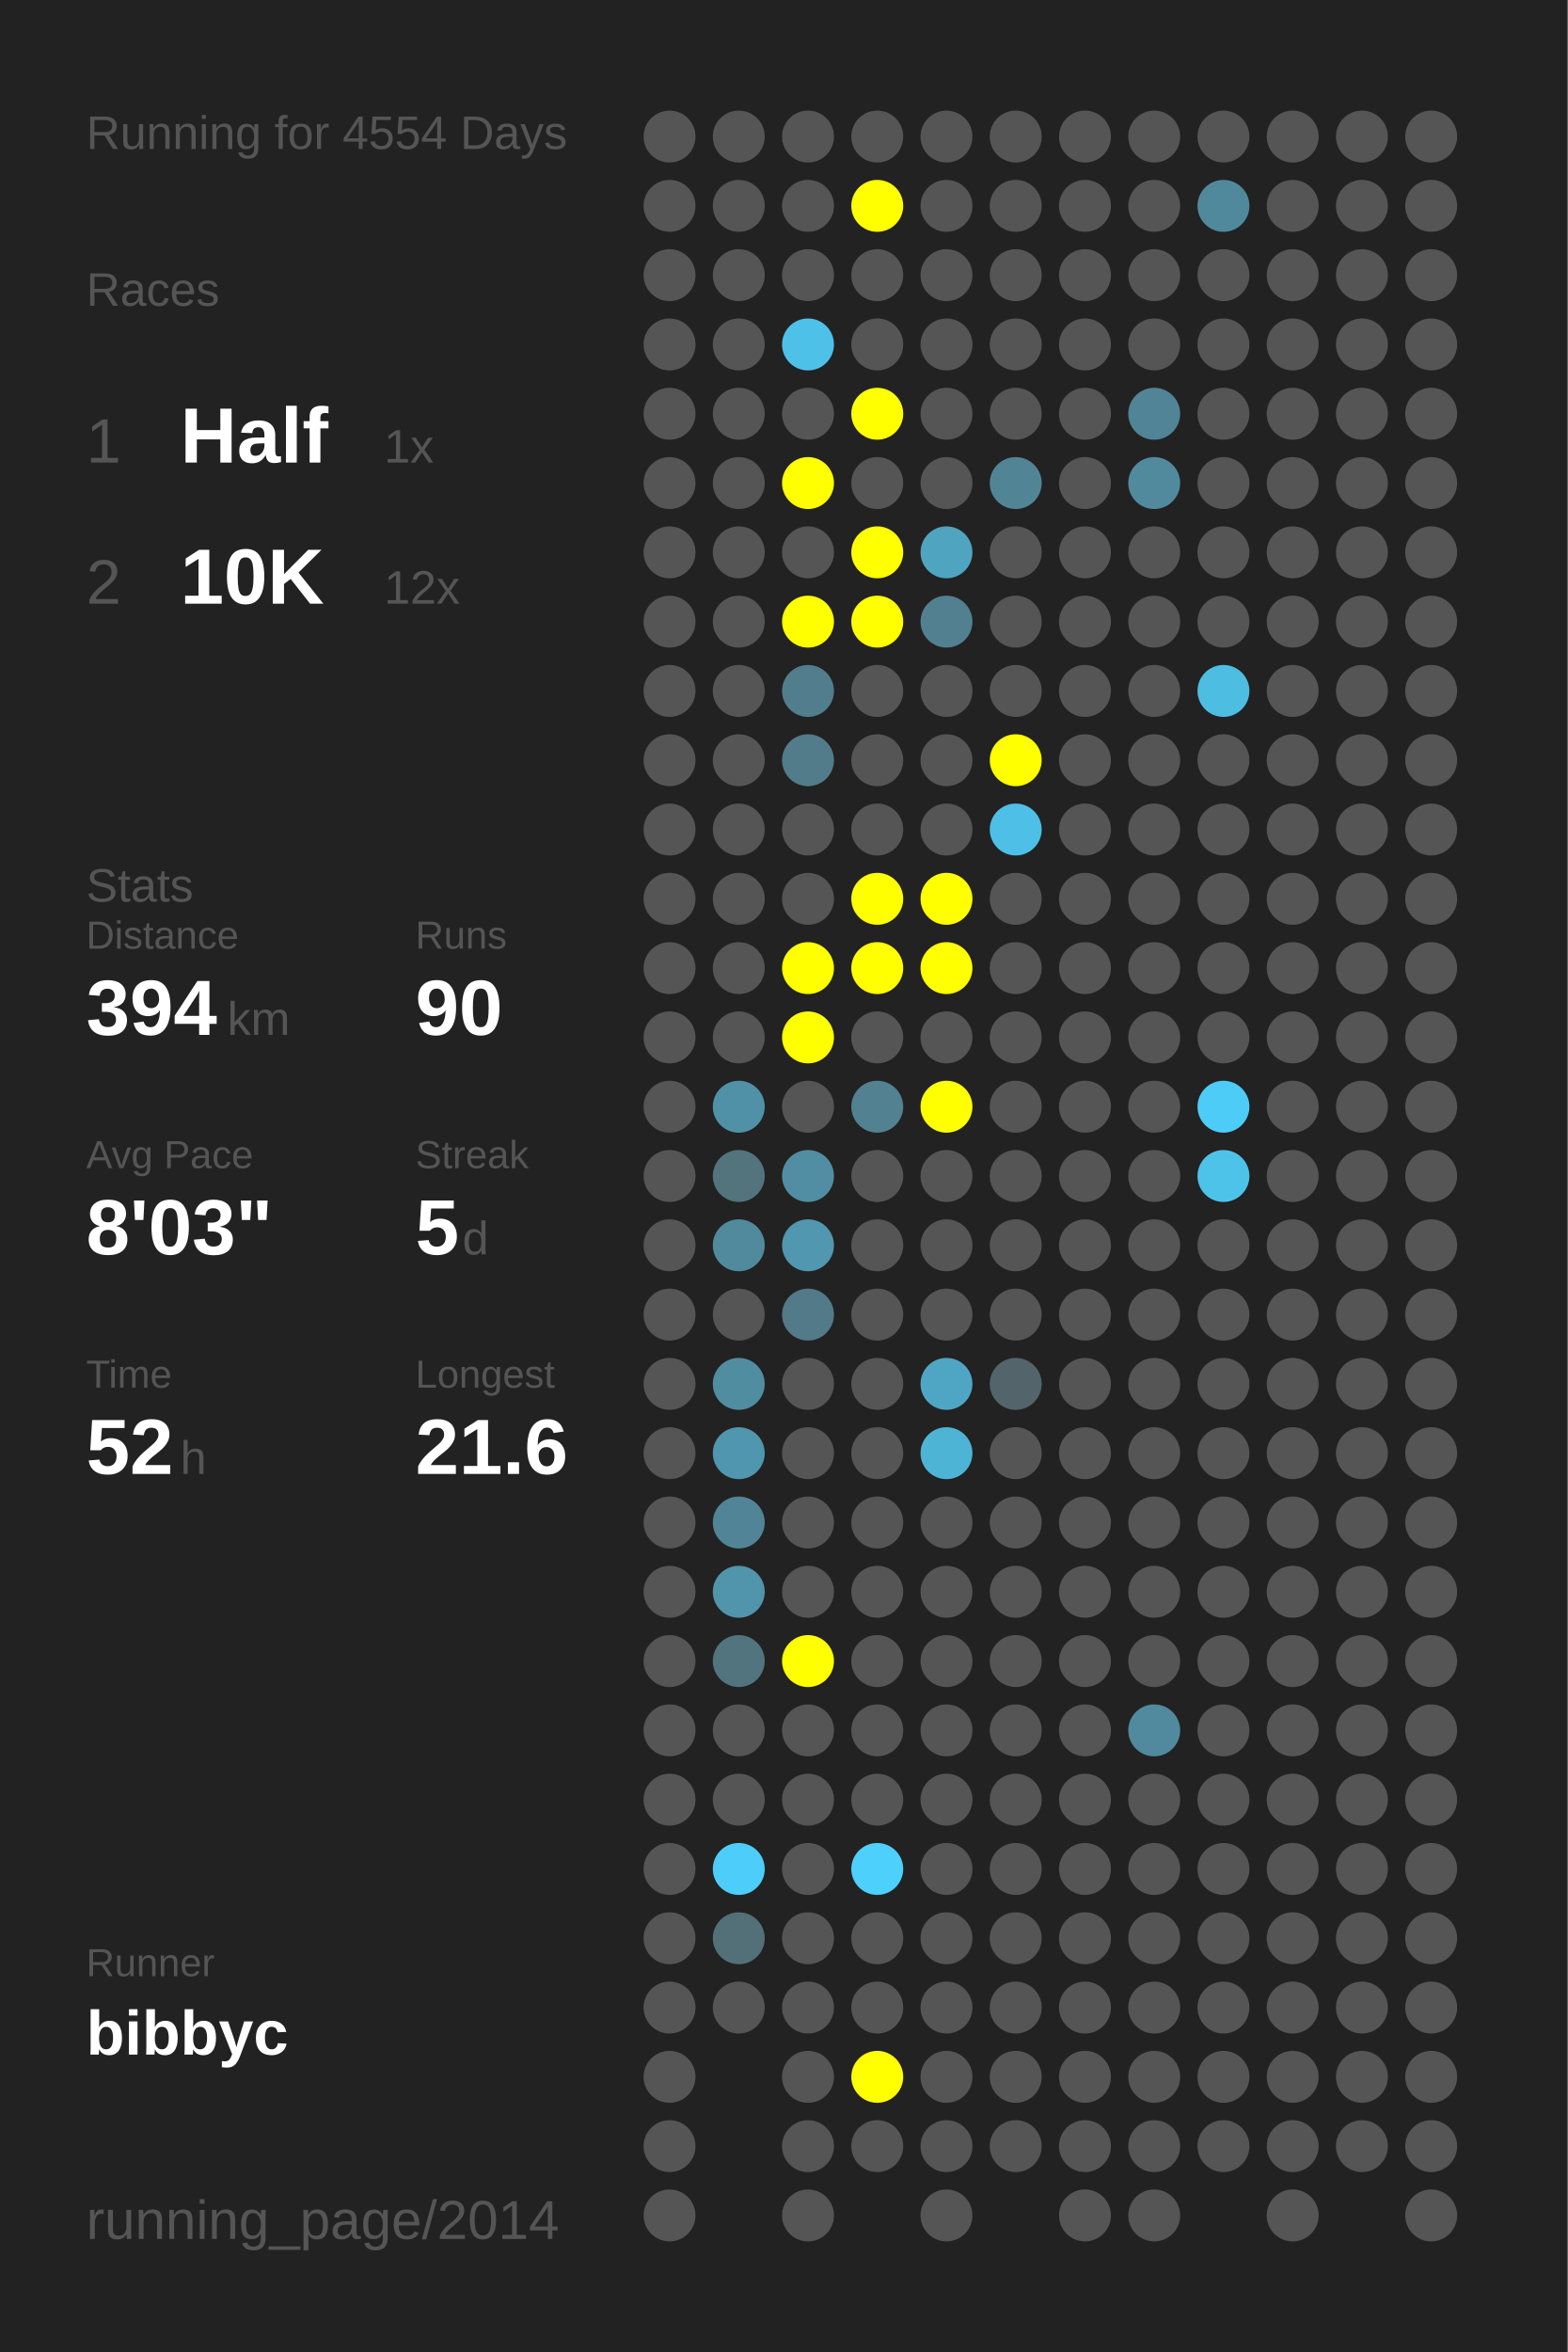
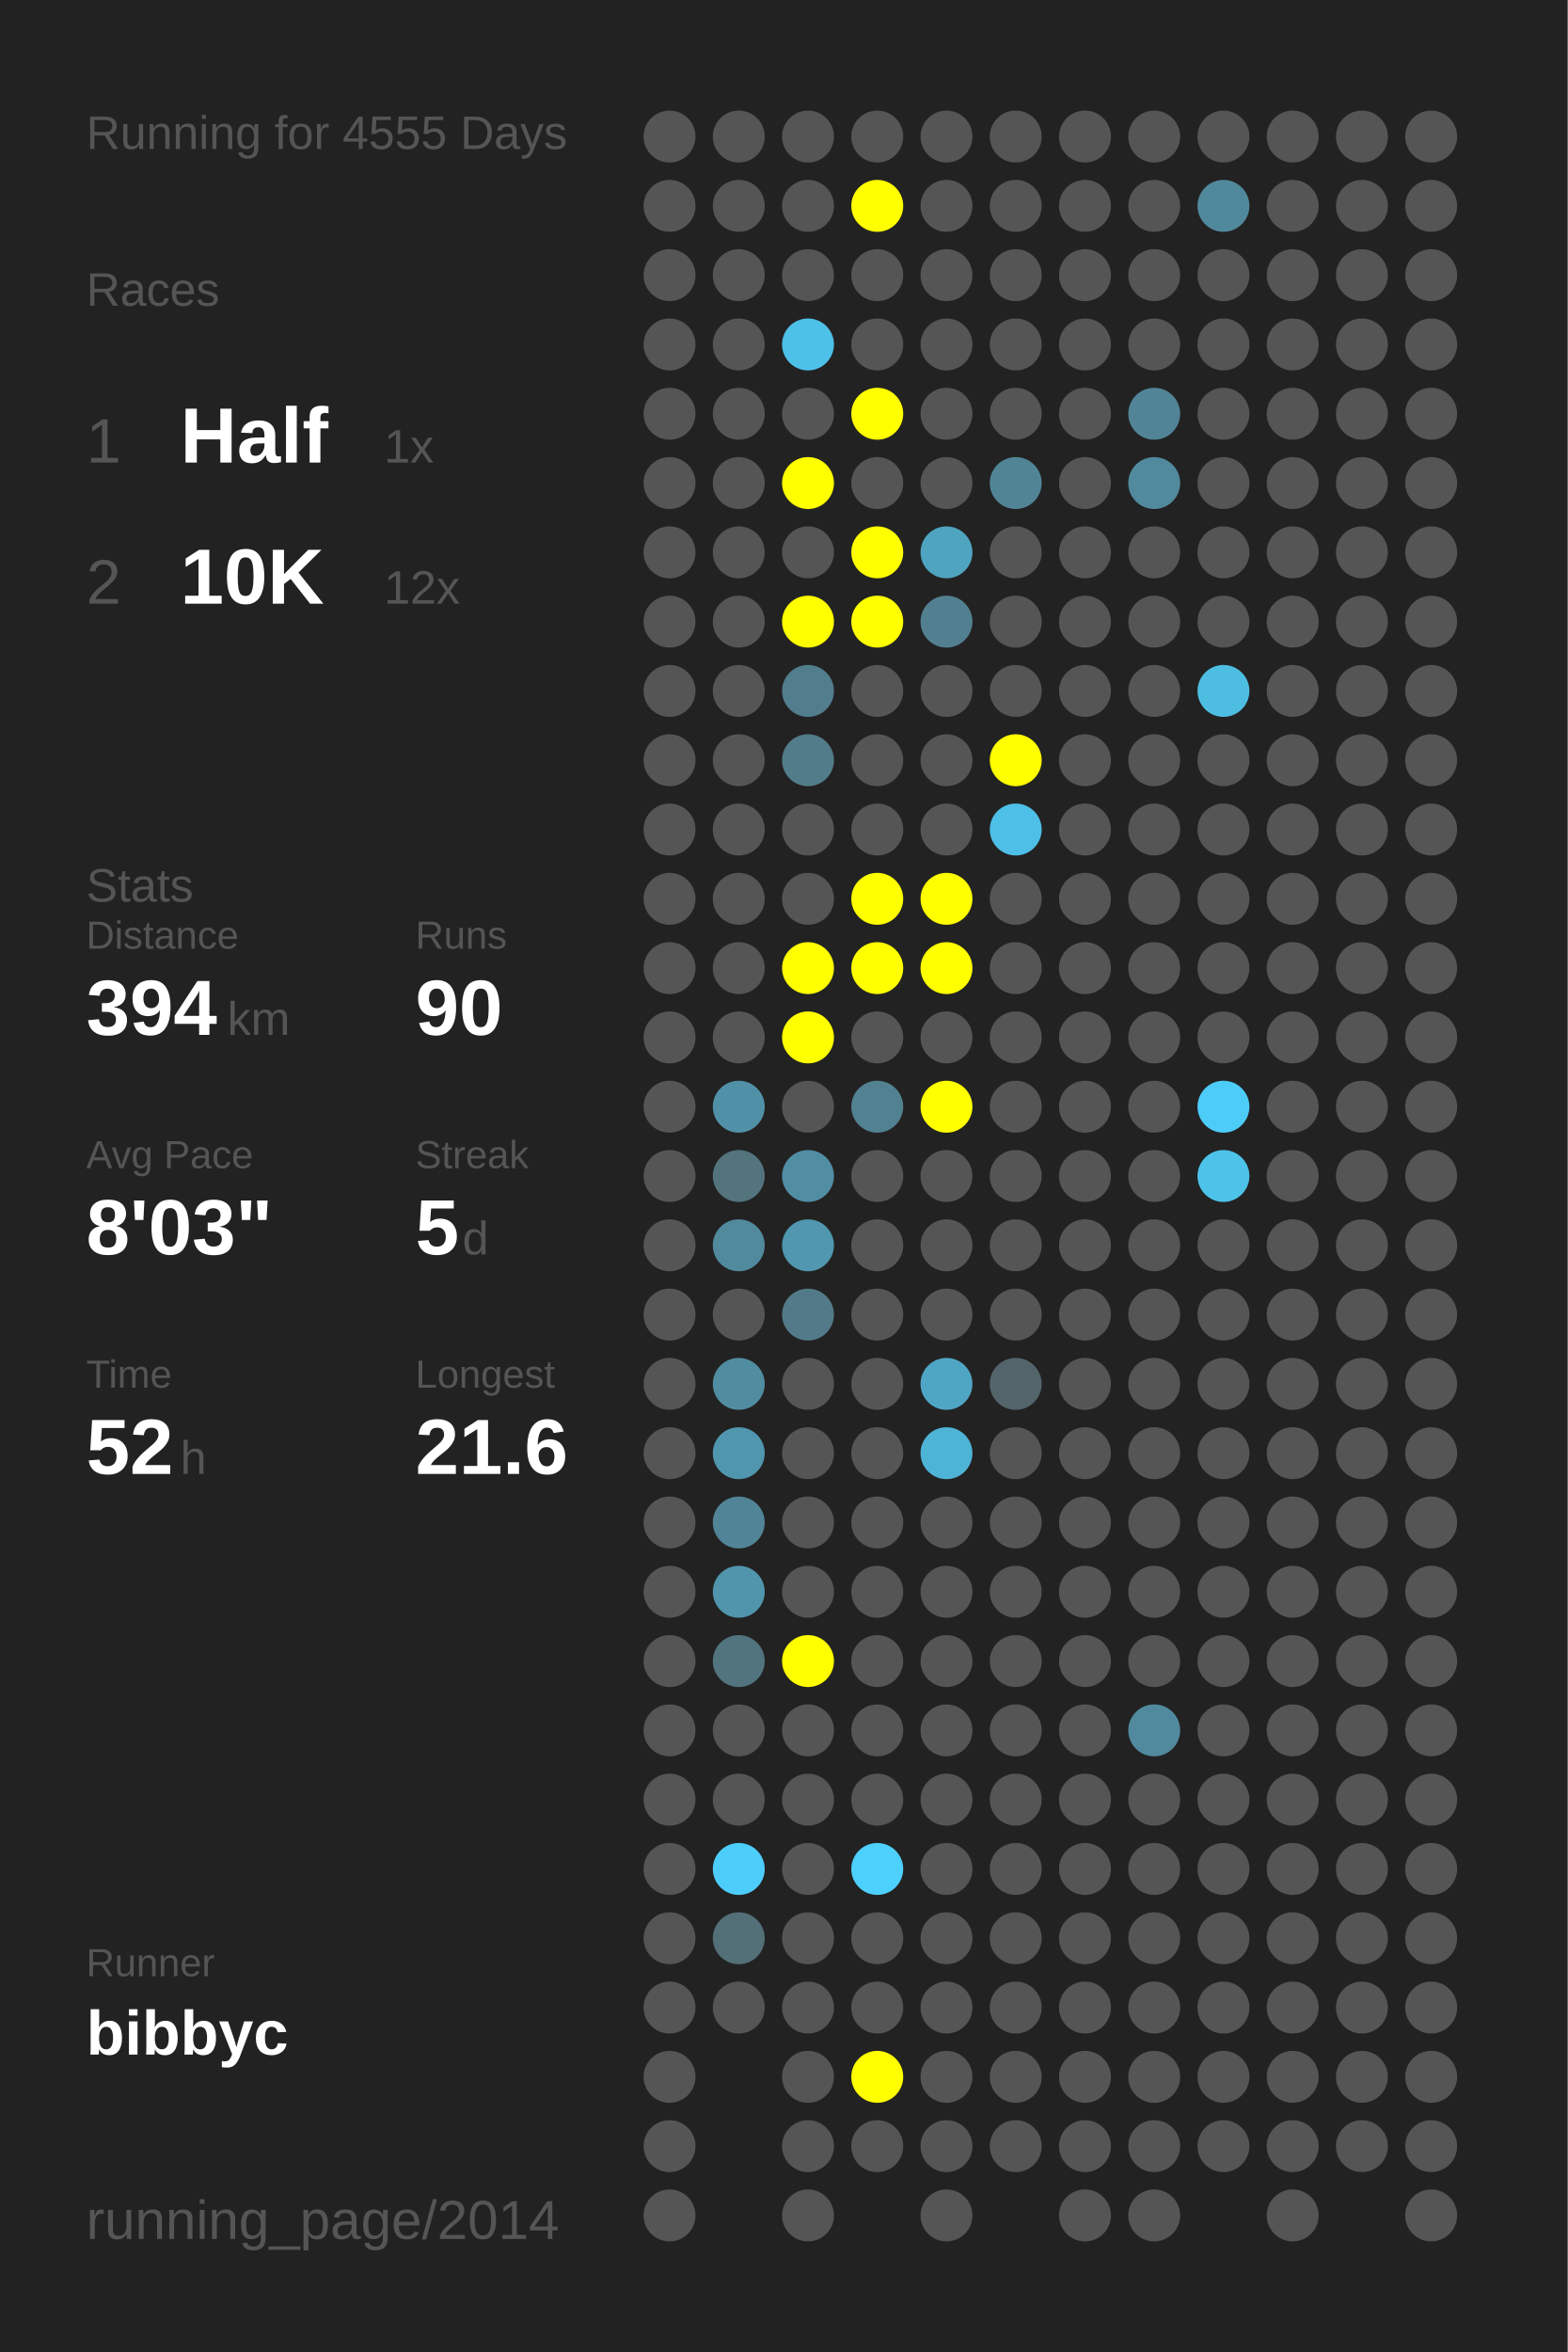
<svg xmlns="http://www.w3.org/2000/svg" baseProfile="full" height="300mm" version="1.1" viewBox="0,0,200,300" width="200mm">
  <defs />
  <rect fill="#222222" height="300" width="200" x="0" y="0" />
-   <text fill="#555555" style="font-size:6px; font-family:Arial;" x="11" y="19">Running for 4554 Days</text>
+   <text fill="#555555" style="font-size:6px; font-family:Arial;" x="11" y="19">Running for 4555 Days</text>
  <text fill="#555555" style="font-size:6px; font-family:Arial;" x="11" y="39">Races</text>
  <text fill="#555555" style="font-size:8px; font-family:Arial;" x="11" y="59">1</text>
  <text fill="#FFFFFF" style="font-size:10px; font-family:Arial; font-weight:bold;" x="23" y="59">Half</text>
  <text fill="#555555" style="font-size:6px; font-family:Arial;" x="49" y="59">1x</text>
  <text fill="#555555" style="font-size:8px; font-family:Arial;" x="11" y="77">2</text>
  <text fill="#FFFFFF" style="font-size:10px; font-family:Arial; font-weight:bold;" x="23" y="77">10K</text>
  <text fill="#555555" style="font-size:6px; font-family:Arial;" x="49" y="77">12x</text>
  <text fill="#555555" style="font-size:6px; font-family:Arial;" x="11" y="115">Stats</text>
  <text fill="#555555" style="font-size:5px; font-family:Arial;" x="11" y="121">Distance</text>
  <text fill="#FFFFFF" style="font-size:10px; font-family:Arial; font-weight:bold;" x="11" y="132">394</text>
  <text fill="#555555" style="font-size:6px; font-family:Arial;" x="29" y="132">km</text>
  <text fill="#555555" style="font-size:5px; font-family:Arial;" x="53" y="121">Runs</text>
  <text fill="#FFFFFF" style="font-size:10px; font-family:Arial; font-weight:bold;" x="53" y="132">90</text>
  <text fill="#555555" style="font-size:5px; font-family:Arial;" x="11" y="149">Avg Pace</text>
  <text fill="#FFFFFF" style="font-size:10px; font-family:Arial; font-weight:bold;" x="11" y="160">8'03"</text>
  <text fill="#555555" style="font-size:5px; font-family:Arial;" x="53" y="149">Streak</text>
  <text fill="#FFFFFF" style="font-size:10px; font-family:Arial; font-weight:bold;" x="53" y="160">5</text>
  <text fill="#555555" style="font-size:6px; font-family:Arial;" x="59" y="160">d</text>
  <text fill="#555555" style="font-size:5px; font-family:Arial;" x="11" y="177">Time</text>
  <text fill="#FFFFFF" style="font-size:10px; font-family:Arial; font-weight:bold;" x="11" y="188">52</text>
  <text fill="#555555" style="font-size:6px; font-family:Arial;" x="23" y="188">h</text>
  <text fill="#555555" style="font-size:5px; font-family:Arial;" x="53" y="177">Longest</text>
  <text fill="#FFFFFF" style="font-size:10px; font-family:Arial; font-weight:bold;" x="53" y="188">21.6</text>
  <text fill="#555555" style="font-size:5px; font-family:Arial;" x="11" y="252.065">Runner</text>
  <text fill="#FFFFFF" style="font-size:8px; font-family:Arial; font-weight:bold;" x="11" y="262.065">bibbyc</text>
  <text fill="#555555" style="font-size:7px; font-family:Arial;" x="11" y="285.581">running_page/2014</text>
  <circle cx="85.417" cy="17.419" fill="#555555" r="3.312" />
  <circle cx="85.417" cy="26.258" fill="#555555" r="3.312" />
  <circle cx="85.417" cy="35.097" fill="#555555" r="3.312" />
  <circle cx="85.417" cy="43.935" fill="#555555" r="3.312" />
  <circle cx="85.417" cy="52.774" fill="#555555" r="3.312" />
  <circle cx="85.417" cy="61.613" fill="#555555" r="3.312" />
  <circle cx="85.417" cy="70.452" fill="#555555" r="3.312" />
  <circle cx="85.417" cy="79.29" fill="#555555" r="3.312" />
  <circle cx="85.417" cy="88.129" fill="#555555" r="3.312" />
  <circle cx="85.417" cy="96.968" fill="#555555" r="3.312" />
  <circle cx="85.417" cy="105.806" fill="#555555" r="3.312" />
  <circle cx="85.417" cy="114.645" fill="#555555" r="3.312" />
  <circle cx="85.417" cy="123.484" fill="#555555" r="3.312" />
  <circle cx="85.417" cy="132.323" fill="#555555" r="3.312" />
  <circle cx="85.417" cy="141.161" fill="#555555" r="3.312" />
  <circle cx="85.417" cy="150" fill="#555555" r="3.312" />
  <circle cx="85.417" cy="158.839" fill="#555555" r="3.312" />
  <circle cx="85.417" cy="167.677" fill="#555555" r="3.312" />
  <circle cx="85.417" cy="176.516" fill="#555555" r="3.312" />
  <circle cx="85.417" cy="185.355" fill="#555555" r="3.312" />
  <circle cx="85.417" cy="194.194" fill="#555555" r="3.312" />
  <circle cx="85.417" cy="203.032" fill="#555555" r="3.312" />
  <circle cx="85.417" cy="211.871" fill="#555555" r="3.312" />
  <circle cx="85.417" cy="220.71" fill="#555555" r="3.312" />
  <circle cx="85.417" cy="229.548" fill="#555555" r="3.312" />
  <circle cx="85.417" cy="238.387" fill="#555555" r="3.312" />
  <circle cx="85.417" cy="247.226" fill="#555555" r="3.312" />
  <circle cx="85.417" cy="256.065" fill="#555555" r="3.312" />
  <circle cx="85.417" cy="264.903" fill="#555555" r="3.312" />
  <circle cx="85.417" cy="273.742" fill="#555555" r="3.312" />
  <circle cx="85.417" cy="282.581" fill="#555555" r="3.312" />
  <circle cx="94.25" cy="17.419" fill="#555555" r="3.312" />
  <circle cx="94.25" cy="26.258" fill="#555555" r="3.312" />
  <circle cx="94.25" cy="35.097" fill="#555555" r="3.312" />
  <circle cx="94.25" cy="43.935" fill="#555555" r="3.312" />
  <circle cx="94.25" cy="52.774" fill="#555555" r="3.312" />
  <circle cx="94.25" cy="61.613" fill="#555555" r="3.312" />
  <circle cx="94.25" cy="70.452" fill="#555555" r="3.312" />
  <circle cx="94.25" cy="79.29" fill="#555555" r="3.312" />
  <circle cx="94.25" cy="88.129" fill="#555555" r="3.312" />
  <circle cx="94.25" cy="96.968" fill="#555555" r="3.312" />
  <circle cx="94.25" cy="105.806" fill="#555555" r="3.312" />
  <circle cx="94.25" cy="114.645" fill="#555555" r="3.312" />
  <circle cx="94.25" cy="123.484" fill="#555555" r="3.312" />
  <circle cx="94.25" cy="132.323" fill="#555555" r="3.312" />
  <circle cx="94.25" cy="141.161" fill="#5191a7" r="3.312" />
  <circle cx="94.25" cy="150" fill="#53737d" r="3.312" />
  <circle cx="94.25" cy="158.839" fill="#518a9d" r="3.312" />
  <circle cx="94.25" cy="167.677" fill="#555555" r="3.312" />
  <circle cx="94.25" cy="176.516" fill="#518da1" r="3.312" />
  <circle cx="94.25" cy="185.355" fill="#5096ae" r="3.312" />
  <circle cx="94.25" cy="194.194" fill="#518496" r="3.312" />
  <circle cx="94.25" cy="203.032" fill="#5095ac" r="3.312" />
  <circle cx="94.25" cy="211.871" fill="#52747f" r="3.312" />
  <circle cx="94.25" cy="220.71" fill="#555555" r="3.312" />
  <circle cx="94.25" cy="229.548" fill="#555555" r="3.312" />
  <circle cx="94.25" cy="238.387" fill="#4dcefa" r="3.312" />
  <circle cx="94.25" cy="247.226" fill="#536f78" r="3.312" />
  <circle cx="94.25" cy="256.065" fill="#555555" r="3.312" />
  <circle cx="103.083" cy="17.419" fill="#555555" r="3.312" />
  <circle cx="103.083" cy="26.258" fill="#555555" r="3.312" />
  <circle cx="103.083" cy="35.097" fill="#555555" r="3.312" />
  <circle cx="103.083" cy="43.935" fill="#4ec1e9" r="3.312" />
  <circle cx="103.083" cy="52.774" fill="#555555" r="3.312" />
  <circle cx="103.083" cy="61.613" fill="#FFFF00" r="3.312" />
  <circle cx="103.083" cy="70.452" fill="#555555" r="3.312" />
  <circle cx="103.083" cy="79.29" fill="#FFFF00" r="3.312" />
  <circle cx="103.083" cy="88.129" fill="#527d8c" r="3.312" />
  <circle cx="103.083" cy="96.968" fill="#527c8a" r="3.312" />
  <circle cx="103.083" cy="105.806" fill="#555555" r="3.312" />
  <circle cx="103.083" cy="114.645" fill="#555555" r="3.312" />
  <circle cx="103.083" cy="123.484" fill="#FFFF00" r="3.312" />
  <circle cx="103.083" cy="132.323" fill="#FFFF00" r="3.312" />
  <circle cx="103.083" cy="141.161" fill="#555555" r="3.312" />
  <circle cx="103.083" cy="150" fill="#518ea3" r="3.312" />
  <circle cx="103.083" cy="158.839" fill="#5097af" r="3.312" />
  <circle cx="103.083" cy="167.677" fill="#527a88" r="3.312" />
  <circle cx="103.083" cy="176.516" fill="#555555" r="3.312" />
  <circle cx="103.083" cy="185.355" fill="#555555" r="3.312" />
  <circle cx="103.083" cy="194.194" fill="#555555" r="3.312" />
  <circle cx="103.083" cy="203.032" fill="#555555" r="3.312" />
  <circle cx="103.083" cy="211.871" fill="#FFFF00" r="3.312" />
  <circle cx="103.083" cy="220.71" fill="#555555" r="3.312" />
  <circle cx="103.083" cy="229.548" fill="#555555" r="3.312" />
  <circle cx="103.083" cy="238.387" fill="#555555" r="3.312" />
  <circle cx="103.083" cy="247.226" fill="#555555" r="3.312" />
  <circle cx="103.083" cy="256.065" fill="#555555" r="3.312" />
  <circle cx="103.083" cy="264.903" fill="#555555" r="3.312" />
  <circle cx="103.083" cy="273.742" fill="#555555" r="3.312" />
  <circle cx="103.083" cy="282.581" fill="#555555" r="3.312" />
  <circle cx="111.917" cy="17.419" fill="#555555" r="3.312" />
  <circle cx="111.917" cy="26.258" fill="#FFFF00" r="3.312" />
  <circle cx="111.917" cy="35.097" fill="#555555" r="3.312" />
  <circle cx="111.917" cy="43.935" fill="#555555" r="3.312" />
  <circle cx="111.917" cy="52.774" fill="#FFFF00" r="3.312" />
  <circle cx="111.917" cy="61.613" fill="#555555" r="3.312" />
  <circle cx="111.917" cy="70.452" fill="#FFFF00" r="3.312" />
  <circle cx="111.917" cy="79.29" fill="#FFFF00" r="3.312" />
  <circle cx="111.917" cy="88.129" fill="#555555" r="3.312" />
  <circle cx="111.917" cy="96.968" fill="#555555" r="3.312" />
  <circle cx="111.917" cy="105.806" fill="#555555" r="3.312" />
  <circle cx="111.917" cy="114.645" fill="#FFFF00" r="3.312" />
  <circle cx="111.917" cy="123.484" fill="#FFFF00" r="3.312" />
  <circle cx="111.917" cy="132.323" fill="#555555" r="3.312" />
  <circle cx="111.917" cy="141.161" fill="#528191" r="3.312" />
  <circle cx="111.917" cy="150" fill="#555555" r="3.312" />
  <circle cx="111.917" cy="158.839" fill="#555555" r="3.312" />
  <circle cx="111.917" cy="167.677" fill="#555555" r="3.312" />
  <circle cx="111.917" cy="176.516" fill="#555555" r="3.312" />
  <circle cx="111.917" cy="185.355" fill="#555555" r="3.312" />
  <circle cx="111.917" cy="194.194" fill="#555555" r="3.312" />
  <circle cx="111.917" cy="203.032" fill="#555555" r="3.312" />
  <circle cx="111.917" cy="211.871" fill="#555555" r="3.312" />
  <circle cx="111.917" cy="220.71" fill="#555555" r="3.312" />
  <circle cx="111.917" cy="229.548" fill="#555555" r="3.312" />
  <circle cx="111.917" cy="238.387" fill="#4dd0fc" r="3.312" />
  <circle cx="111.917" cy="247.226" fill="#555555" r="3.312" />
  <circle cx="111.917" cy="256.065" fill="#555555" r="3.312" />
  <circle cx="111.917" cy="264.903" fill="#FFFF00" r="3.312" />
  <circle cx="111.917" cy="273.742" fill="#555555" r="3.312" />
  <circle cx="120.75" cy="17.419" fill="#555555" r="3.312" />
  <circle cx="120.75" cy="26.258" fill="#555555" r="3.312" />
  <circle cx="120.75" cy="35.097" fill="#555555" r="3.312" />
  <circle cx="120.75" cy="43.935" fill="#555555" r="3.312" />
  <circle cx="120.75" cy="52.774" fill="#555555" r="3.312" />
  <circle cx="120.75" cy="61.613" fill="#555555" r="3.312" />
  <circle cx="120.75" cy="70.452" fill="#4fa4c0" r="3.312" />
  <circle cx="120.75" cy="79.29" fill="#528090" r="3.312" />
  <circle cx="120.75" cy="88.129" fill="#555555" r="3.312" />
  <circle cx="120.75" cy="96.968" fill="#555555" r="3.312" />
  <circle cx="120.75" cy="105.806" fill="#555555" r="3.312" />
  <circle cx="120.75" cy="114.645" fill="#FFFF00" r="3.312" />
  <circle cx="120.75" cy="123.484" fill="#FFFF00" r="3.312" />
  <circle cx="120.75" cy="132.323" fill="#555555" r="3.312" />
  <circle cx="120.75" cy="141.161" fill="#FFFF00" r="3.312" />
  <circle cx="120.75" cy="150" fill="#555555" r="3.312" />
  <circle cx="120.75" cy="158.839" fill="#555555" r="3.312" />
  <circle cx="120.75" cy="167.677" fill="#555555" r="3.312" />
  <circle cx="120.75" cy="176.516" fill="#4fa6c4" r="3.312" />
  <circle cx="120.75" cy="185.355" fill="#4eb4d6" r="3.312" />
  <circle cx="120.75" cy="194.194" fill="#555555" r="3.312" />
  <circle cx="120.75" cy="203.032" fill="#555555" r="3.312" />
  <circle cx="120.75" cy="211.871" fill="#555555" r="3.312" />
  <circle cx="120.75" cy="220.71" fill="#555555" r="3.312" />
  <circle cx="120.75" cy="229.548" fill="#555555" r="3.312" />
  <circle cx="120.75" cy="238.387" fill="#555555" r="3.312" />
  <circle cx="120.75" cy="247.226" fill="#555555" r="3.312" />
  <circle cx="120.75" cy="256.065" fill="#555555" r="3.312" />
  <circle cx="120.75" cy="264.903" fill="#555555" r="3.312" />
  <circle cx="120.75" cy="273.742" fill="#555555" r="3.312" />
  <circle cx="120.75" cy="282.581" fill="#555555" r="3.312" />
  <circle cx="129.583" cy="17.419" fill="#555555" r="3.312" />
  <circle cx="129.583" cy="26.258" fill="#555555" r="3.312" />
  <circle cx="129.583" cy="35.097" fill="#555555" r="3.312" />
  <circle cx="129.583" cy="43.935" fill="#555555" r="3.312" />
  <circle cx="129.583" cy="52.774" fill="#555555" r="3.312" />
  <circle cx="129.583" cy="61.613" fill="#518596" r="3.312" />
  <circle cx="129.583" cy="70.452" fill="#555555" r="3.312" />
  <circle cx="129.583" cy="79.29" fill="#555555" r="3.312" />
  <circle cx="129.583" cy="88.129" fill="#555555" r="3.312" />
  <circle cx="129.583" cy="96.968" fill="#FFFF00" r="3.312" />
  <circle cx="129.583" cy="105.806" fill="#4ebfe6" r="3.312" />
  <circle cx="129.583" cy="114.645" fill="#555555" r="3.312" />
  <circle cx="129.583" cy="123.484" fill="#555555" r="3.312" />
  <circle cx="129.583" cy="132.323" fill="#555555" r="3.312" />
  <circle cx="129.583" cy="141.161" fill="#555555" r="3.312" />
  <circle cx="129.583" cy="150" fill="#555555" r="3.312" />
  <circle cx="129.583" cy="158.839" fill="#555555" r="3.312" />
  <circle cx="129.583" cy="167.677" fill="#555555" r="3.312" />
  <circle cx="129.583" cy="176.516" fill="#53656b" r="3.312" />
  <circle cx="129.583" cy="185.355" fill="#555555" r="3.312" />
  <circle cx="129.583" cy="194.194" fill="#555555" r="3.312" />
  <circle cx="129.583" cy="203.032" fill="#555555" r="3.312" />
  <circle cx="129.583" cy="211.871" fill="#555555" r="3.312" />
  <circle cx="129.583" cy="220.71" fill="#555555" r="3.312" />
  <circle cx="129.583" cy="229.548" fill="#555555" r="3.312" />
  <circle cx="129.583" cy="238.387" fill="#555555" r="3.312" />
  <circle cx="129.583" cy="247.226" fill="#555555" r="3.312" />
  <circle cx="129.583" cy="256.065" fill="#555555" r="3.312" />
  <circle cx="129.583" cy="264.903" fill="#555555" r="3.312" />
  <circle cx="129.583" cy="273.742" fill="#555555" r="3.312" />
  <circle cx="138.417" cy="17.419" fill="#555555" r="3.312" />
  <circle cx="138.417" cy="26.258" fill="#555555" r="3.312" />
  <circle cx="138.417" cy="35.097" fill="#555555" r="3.312" />
  <circle cx="138.417" cy="43.935" fill="#555555" r="3.312" />
  <circle cx="138.417" cy="52.774" fill="#555555" r="3.312" />
  <circle cx="138.417" cy="61.613" fill="#555555" r="3.312" />
  <circle cx="138.417" cy="70.452" fill="#555555" r="3.312" />
  <circle cx="138.417" cy="79.29" fill="#555555" r="3.312" />
  <circle cx="138.417" cy="88.129" fill="#555555" r="3.312" />
  <circle cx="138.417" cy="96.968" fill="#555555" r="3.312" />
  <circle cx="138.417" cy="105.806" fill="#555555" r="3.312" />
  <circle cx="138.417" cy="114.645" fill="#555555" r="3.312" />
  <circle cx="138.417" cy="123.484" fill="#555555" r="3.312" />
  <circle cx="138.417" cy="132.323" fill="#555555" r="3.312" />
  <circle cx="138.417" cy="141.161" fill="#555555" r="3.312" />
  <circle cx="138.417" cy="150" fill="#555555" r="3.312" />
  <circle cx="138.417" cy="158.839" fill="#555555" r="3.312" />
  <circle cx="138.417" cy="167.677" fill="#555555" r="3.312" />
  <circle cx="138.417" cy="176.516" fill="#555555" r="3.312" />
  <circle cx="138.417" cy="185.355" fill="#555555" r="3.312" />
  <circle cx="138.417" cy="194.194" fill="#555555" r="3.312" />
  <circle cx="138.417" cy="203.032" fill="#555555" r="3.312" />
  <circle cx="138.417" cy="211.871" fill="#555555" r="3.312" />
  <circle cx="138.417" cy="220.71" fill="#555555" r="3.312" />
  <circle cx="138.417" cy="229.548" fill="#555555" r="3.312" />
  <circle cx="138.417" cy="238.387" fill="#555555" r="3.312" />
  <circle cx="138.417" cy="247.226" fill="#555555" r="3.312" />
  <circle cx="138.417" cy="256.065" fill="#555555" r="3.312" />
  <circle cx="138.417" cy="264.903" fill="#555555" r="3.312" />
  <circle cx="138.417" cy="273.742" fill="#555555" r="3.312" />
  <circle cx="138.417" cy="282.581" fill="#555555" r="3.312" />
  <circle cx="147.25" cy="17.419" fill="#555555" r="3.312" />
  <circle cx="147.25" cy="26.258" fill="#555555" r="3.312" />
  <circle cx="147.25" cy="35.097" fill="#555555" r="3.312" />
  <circle cx="147.25" cy="43.935" fill="#555555" r="3.312" />
  <circle cx="147.25" cy="52.774" fill="#518496" r="3.312" />
  <circle cx="147.25" cy="61.613" fill="#518a9d" r="3.312" />
  <circle cx="147.25" cy="70.452" fill="#555555" r="3.312" />
  <circle cx="147.25" cy="79.29" fill="#555555" r="3.312" />
  <circle cx="147.25" cy="88.129" fill="#555555" r="3.312" />
  <circle cx="147.25" cy="96.968" fill="#555555" r="3.312" />
  <circle cx="147.25" cy="105.806" fill="#555555" r="3.312" />
  <circle cx="147.25" cy="114.645" fill="#555555" r="3.312" />
  <circle cx="147.25" cy="123.484" fill="#555555" r="3.312" />
  <circle cx="147.25" cy="132.323" fill="#555555" r="3.312" />
  <circle cx="147.25" cy="141.161" fill="#555555" r="3.312" />
  <circle cx="147.25" cy="150" fill="#555555" r="3.312" />
  <circle cx="147.25" cy="158.839" fill="#555555" r="3.312" />
  <circle cx="147.25" cy="167.677" fill="#555555" r="3.312" />
  <circle cx="147.25" cy="176.516" fill="#555555" r="3.312" />
  <circle cx="147.25" cy="185.355" fill="#555555" r="3.312" />
  <circle cx="147.25" cy="194.194" fill="#555555" r="3.312" />
  <circle cx="147.25" cy="203.032" fill="#555555" r="3.312" />
  <circle cx="147.25" cy="211.871" fill="#555555" r="3.312" />
  <circle cx="147.25" cy="220.71" fill="#518a9e" r="3.312" />
  <circle cx="147.25" cy="229.548" fill="#555555" r="3.312" />
  <circle cx="147.25" cy="238.387" fill="#555555" r="3.312" />
  <circle cx="147.25" cy="247.226" fill="#555555" r="3.312" />
  <circle cx="147.25" cy="256.065" fill="#555555" r="3.312" />
  <circle cx="147.25" cy="264.903" fill="#555555" r="3.312" />
  <circle cx="147.25" cy="273.742" fill="#555555" r="3.312" />
  <circle cx="147.25" cy="282.581" fill="#555555" r="3.312" />
  <circle cx="156.083" cy="17.419" fill="#555555" r="3.312" />
  <circle cx="156.083" cy="26.258" fill="#51899c" r="3.312" />
  <circle cx="156.083" cy="35.097" fill="#555555" r="3.312" />
  <circle cx="156.083" cy="43.935" fill="#555555" r="3.312" />
  <circle cx="156.083" cy="52.774" fill="#555555" r="3.312" />
  <circle cx="156.083" cy="61.613" fill="#555555" r="3.312" />
  <circle cx="156.083" cy="70.452" fill="#555555" r="3.312" />
  <circle cx="156.083" cy="79.29" fill="#555555" r="3.312" />
  <circle cx="156.083" cy="88.129" fill="#4ebde2" r="3.312" />
  <circle cx="156.083" cy="96.968" fill="#555555" r="3.312" />
  <circle cx="156.083" cy="105.806" fill="#555555" r="3.312" />
  <circle cx="156.083" cy="114.645" fill="#555555" r="3.312" />
  <circle cx="156.083" cy="123.484" fill="#555555" r="3.312" />
  <circle cx="156.083" cy="132.323" fill="#555555" r="3.312" />
  <circle cx="156.083" cy="141.161" fill="#4dccf8" r="3.312" />
  <circle cx="156.083" cy="150" fill="#4dc3ea" r="3.312" />
  <circle cx="156.083" cy="158.839" fill="#555555" r="3.312" />
  <circle cx="156.083" cy="167.677" fill="#555555" r="3.312" />
  <circle cx="156.083" cy="176.516" fill="#555555" r="3.312" />
  <circle cx="156.083" cy="185.355" fill="#555555" r="3.312" />
  <circle cx="156.083" cy="194.194" fill="#555555" r="3.312" />
  <circle cx="156.083" cy="203.032" fill="#555555" r="3.312" />
  <circle cx="156.083" cy="211.871" fill="#555555" r="3.312" />
  <circle cx="156.083" cy="220.71" fill="#555555" r="3.312" />
  <circle cx="156.083" cy="229.548" fill="#555555" r="3.312" />
  <circle cx="156.083" cy="238.387" fill="#555555" r="3.312" />
  <circle cx="156.083" cy="247.226" fill="#555555" r="3.312" />
  <circle cx="156.083" cy="256.065" fill="#555555" r="3.312" />
  <circle cx="156.083" cy="264.903" fill="#555555" r="3.312" />
  <circle cx="156.083" cy="273.742" fill="#555555" r="3.312" />
  <circle cx="164.917" cy="17.419" fill="#555555" r="3.312" />
  <circle cx="164.917" cy="26.258" fill="#555555" r="3.312" />
  <circle cx="164.917" cy="35.097" fill="#555555" r="3.312" />
  <circle cx="164.917" cy="43.935" fill="#555555" r="3.312" />
  <circle cx="164.917" cy="52.774" fill="#555555" r="3.312" />
  <circle cx="164.917" cy="61.613" fill="#555555" r="3.312" />
  <circle cx="164.917" cy="70.452" fill="#555555" r="3.312" />
  <circle cx="164.917" cy="79.29" fill="#555555" r="3.312" />
  <circle cx="164.917" cy="88.129" fill="#555555" r="3.312" />
  <circle cx="164.917" cy="96.968" fill="#555555" r="3.312" />
  <circle cx="164.917" cy="105.806" fill="#555555" r="3.312" />
  <circle cx="164.917" cy="114.645" fill="#555555" r="3.312" />
  <circle cx="164.917" cy="123.484" fill="#555555" r="3.312" />
  <circle cx="164.917" cy="132.323" fill="#555555" r="3.312" />
  <circle cx="164.917" cy="141.161" fill="#555555" r="3.312" />
  <circle cx="164.917" cy="150" fill="#555555" r="3.312" />
  <circle cx="164.917" cy="158.839" fill="#555555" r="3.312" />
  <circle cx="164.917" cy="167.677" fill="#555555" r="3.312" />
  <circle cx="164.917" cy="176.516" fill="#555555" r="3.312" />
  <circle cx="164.917" cy="185.355" fill="#555555" r="3.312" />
  <circle cx="164.917" cy="194.194" fill="#555555" r="3.312" />
  <circle cx="164.917" cy="203.032" fill="#555555" r="3.312" />
  <circle cx="164.917" cy="211.871" fill="#555555" r="3.312" />
  <circle cx="164.917" cy="220.71" fill="#555555" r="3.312" />
  <circle cx="164.917" cy="229.548" fill="#555555" r="3.312" />
  <circle cx="164.917" cy="238.387" fill="#555555" r="3.312" />
  <circle cx="164.917" cy="247.226" fill="#555555" r="3.312" />
  <circle cx="164.917" cy="256.065" fill="#555555" r="3.312" />
  <circle cx="164.917" cy="264.903" fill="#555555" r="3.312" />
  <circle cx="164.917" cy="273.742" fill="#555555" r="3.312" />
  <circle cx="164.917" cy="282.581" fill="#555555" r="3.312" />
  <circle cx="173.75" cy="17.419" fill="#555555" r="3.312" />
  <circle cx="173.75" cy="26.258" fill="#555555" r="3.312" />
  <circle cx="173.75" cy="35.097" fill="#555555" r="3.312" />
  <circle cx="173.75" cy="43.935" fill="#555555" r="3.312" />
  <circle cx="173.75" cy="52.774" fill="#555555" r="3.312" />
  <circle cx="173.75" cy="61.613" fill="#555555" r="3.312" />
  <circle cx="173.75" cy="70.452" fill="#555555" r="3.312" />
  <circle cx="173.75" cy="79.29" fill="#555555" r="3.312" />
  <circle cx="173.75" cy="88.129" fill="#555555" r="3.312" />
  <circle cx="173.75" cy="96.968" fill="#555555" r="3.312" />
  <circle cx="173.75" cy="105.806" fill="#555555" r="3.312" />
  <circle cx="173.75" cy="114.645" fill="#555555" r="3.312" />
  <circle cx="173.75" cy="123.484" fill="#555555" r="3.312" />
  <circle cx="173.75" cy="132.323" fill="#555555" r="3.312" />
  <circle cx="173.75" cy="141.161" fill="#555555" r="3.312" />
  <circle cx="173.75" cy="150" fill="#555555" r="3.312" />
  <circle cx="173.75" cy="158.839" fill="#555555" r="3.312" />
  <circle cx="173.75" cy="167.677" fill="#555555" r="3.312" />
  <circle cx="173.75" cy="176.516" fill="#555555" r="3.312" />
  <circle cx="173.75" cy="185.355" fill="#555555" r="3.312" />
  <circle cx="173.75" cy="194.194" fill="#555555" r="3.312" />
  <circle cx="173.75" cy="203.032" fill="#555555" r="3.312" />
  <circle cx="173.75" cy="211.871" fill="#555555" r="3.312" />
  <circle cx="173.75" cy="220.71" fill="#555555" r="3.312" />
  <circle cx="173.75" cy="229.548" fill="#555555" r="3.312" />
  <circle cx="173.75" cy="238.387" fill="#555555" r="3.312" />
  <circle cx="173.75" cy="247.226" fill="#555555" r="3.312" />
  <circle cx="173.75" cy="256.065" fill="#555555" r="3.312" />
  <circle cx="173.75" cy="264.903" fill="#555555" r="3.312" />
  <circle cx="173.75" cy="273.742" fill="#555555" r="3.312" />
  <circle cx="182.583" cy="17.419" fill="#555555" r="3.312" />
  <circle cx="182.583" cy="26.258" fill="#555555" r="3.312" />
  <circle cx="182.583" cy="35.097" fill="#555555" r="3.312" />
  <circle cx="182.583" cy="43.935" fill="#555555" r="3.312" />
  <circle cx="182.583" cy="52.774" fill="#555555" r="3.312" />
  <circle cx="182.583" cy="61.613" fill="#555555" r="3.312" />
  <circle cx="182.583" cy="70.452" fill="#555555" r="3.312" />
  <circle cx="182.583" cy="79.29" fill="#555555" r="3.312" />
  <circle cx="182.583" cy="88.129" fill="#555555" r="3.312" />
  <circle cx="182.583" cy="96.968" fill="#555555" r="3.312" />
  <circle cx="182.583" cy="105.806" fill="#555555" r="3.312" />
  <circle cx="182.583" cy="114.645" fill="#555555" r="3.312" />
  <circle cx="182.583" cy="123.484" fill="#555555" r="3.312" />
  <circle cx="182.583" cy="132.323" fill="#555555" r="3.312" />
  <circle cx="182.583" cy="141.161" fill="#555555" r="3.312" />
  <circle cx="182.583" cy="150" fill="#555555" r="3.312" />
  <circle cx="182.583" cy="158.839" fill="#555555" r="3.312" />
  <circle cx="182.583" cy="167.677" fill="#555555" r="3.312" />
  <circle cx="182.583" cy="176.516" fill="#555555" r="3.312" />
  <circle cx="182.583" cy="185.355" fill="#555555" r="3.312" />
  <circle cx="182.583" cy="194.194" fill="#555555" r="3.312" />
  <circle cx="182.583" cy="203.032" fill="#555555" r="3.312" />
  <circle cx="182.583" cy="211.871" fill="#555555" r="3.312" />
  <circle cx="182.583" cy="220.71" fill="#555555" r="3.312" />
  <circle cx="182.583" cy="229.548" fill="#555555" r="3.312" />
  <circle cx="182.583" cy="238.387" fill="#555555" r="3.312" />
  <circle cx="182.583" cy="247.226" fill="#555555" r="3.312" />
  <circle cx="182.583" cy="256.065" fill="#555555" r="3.312" />
  <circle cx="182.583" cy="264.903" fill="#555555" r="3.312" />
  <circle cx="182.583" cy="273.742" fill="#555555" r="3.312" />
  <circle cx="182.583" cy="282.581" fill="#555555" r="3.312" />
</svg>
